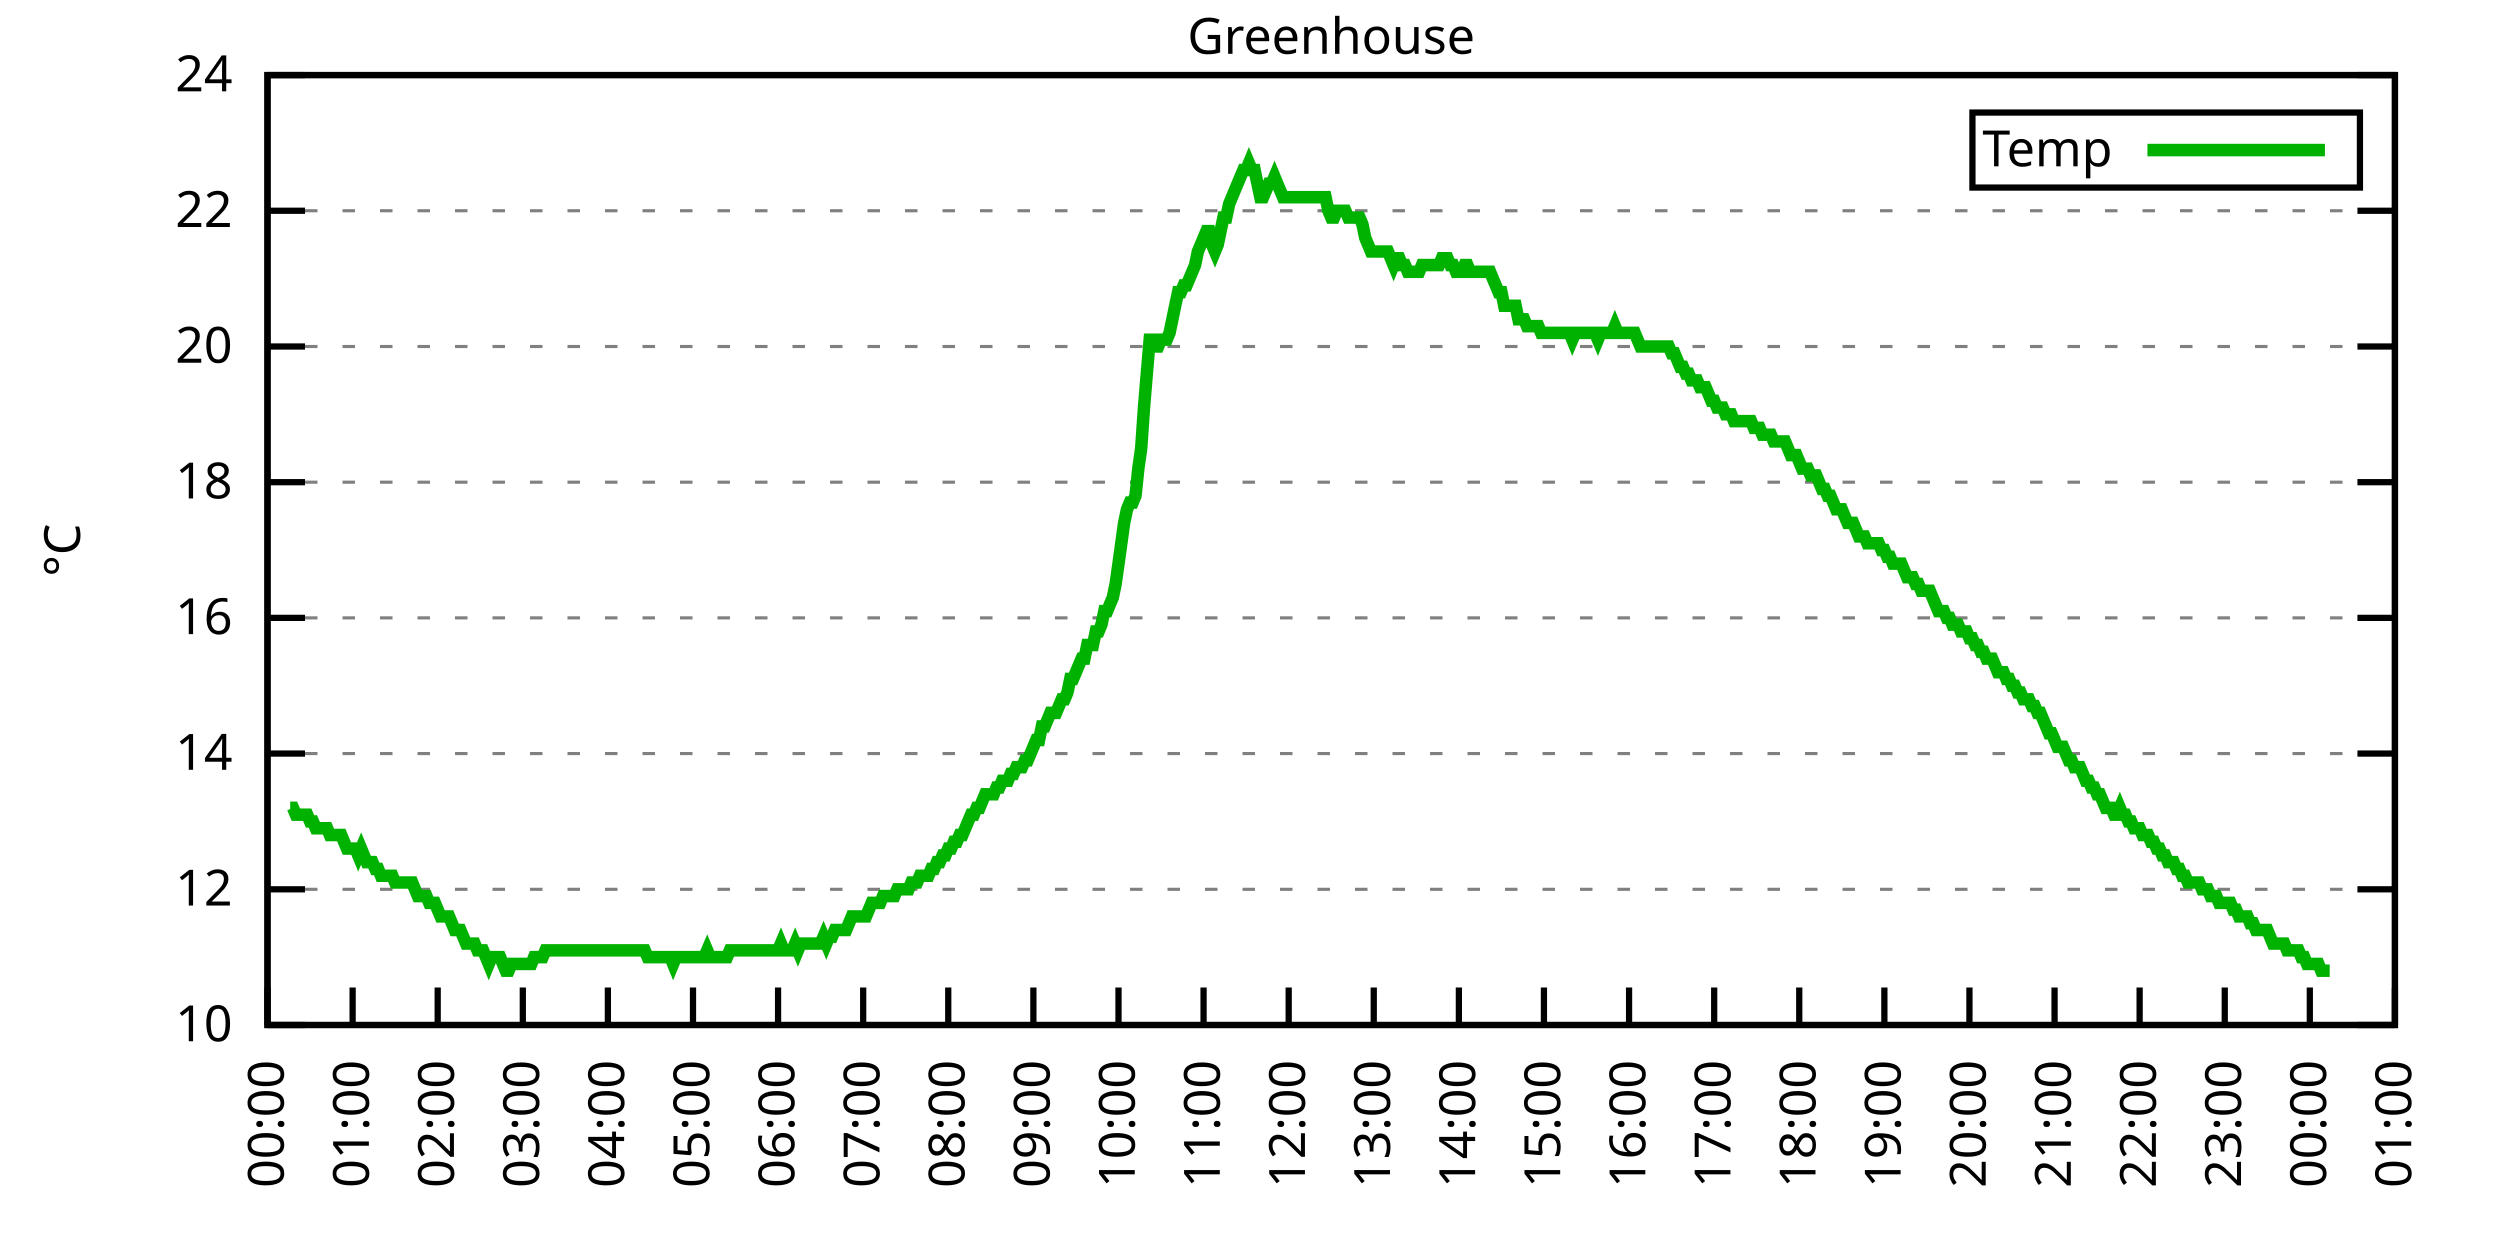
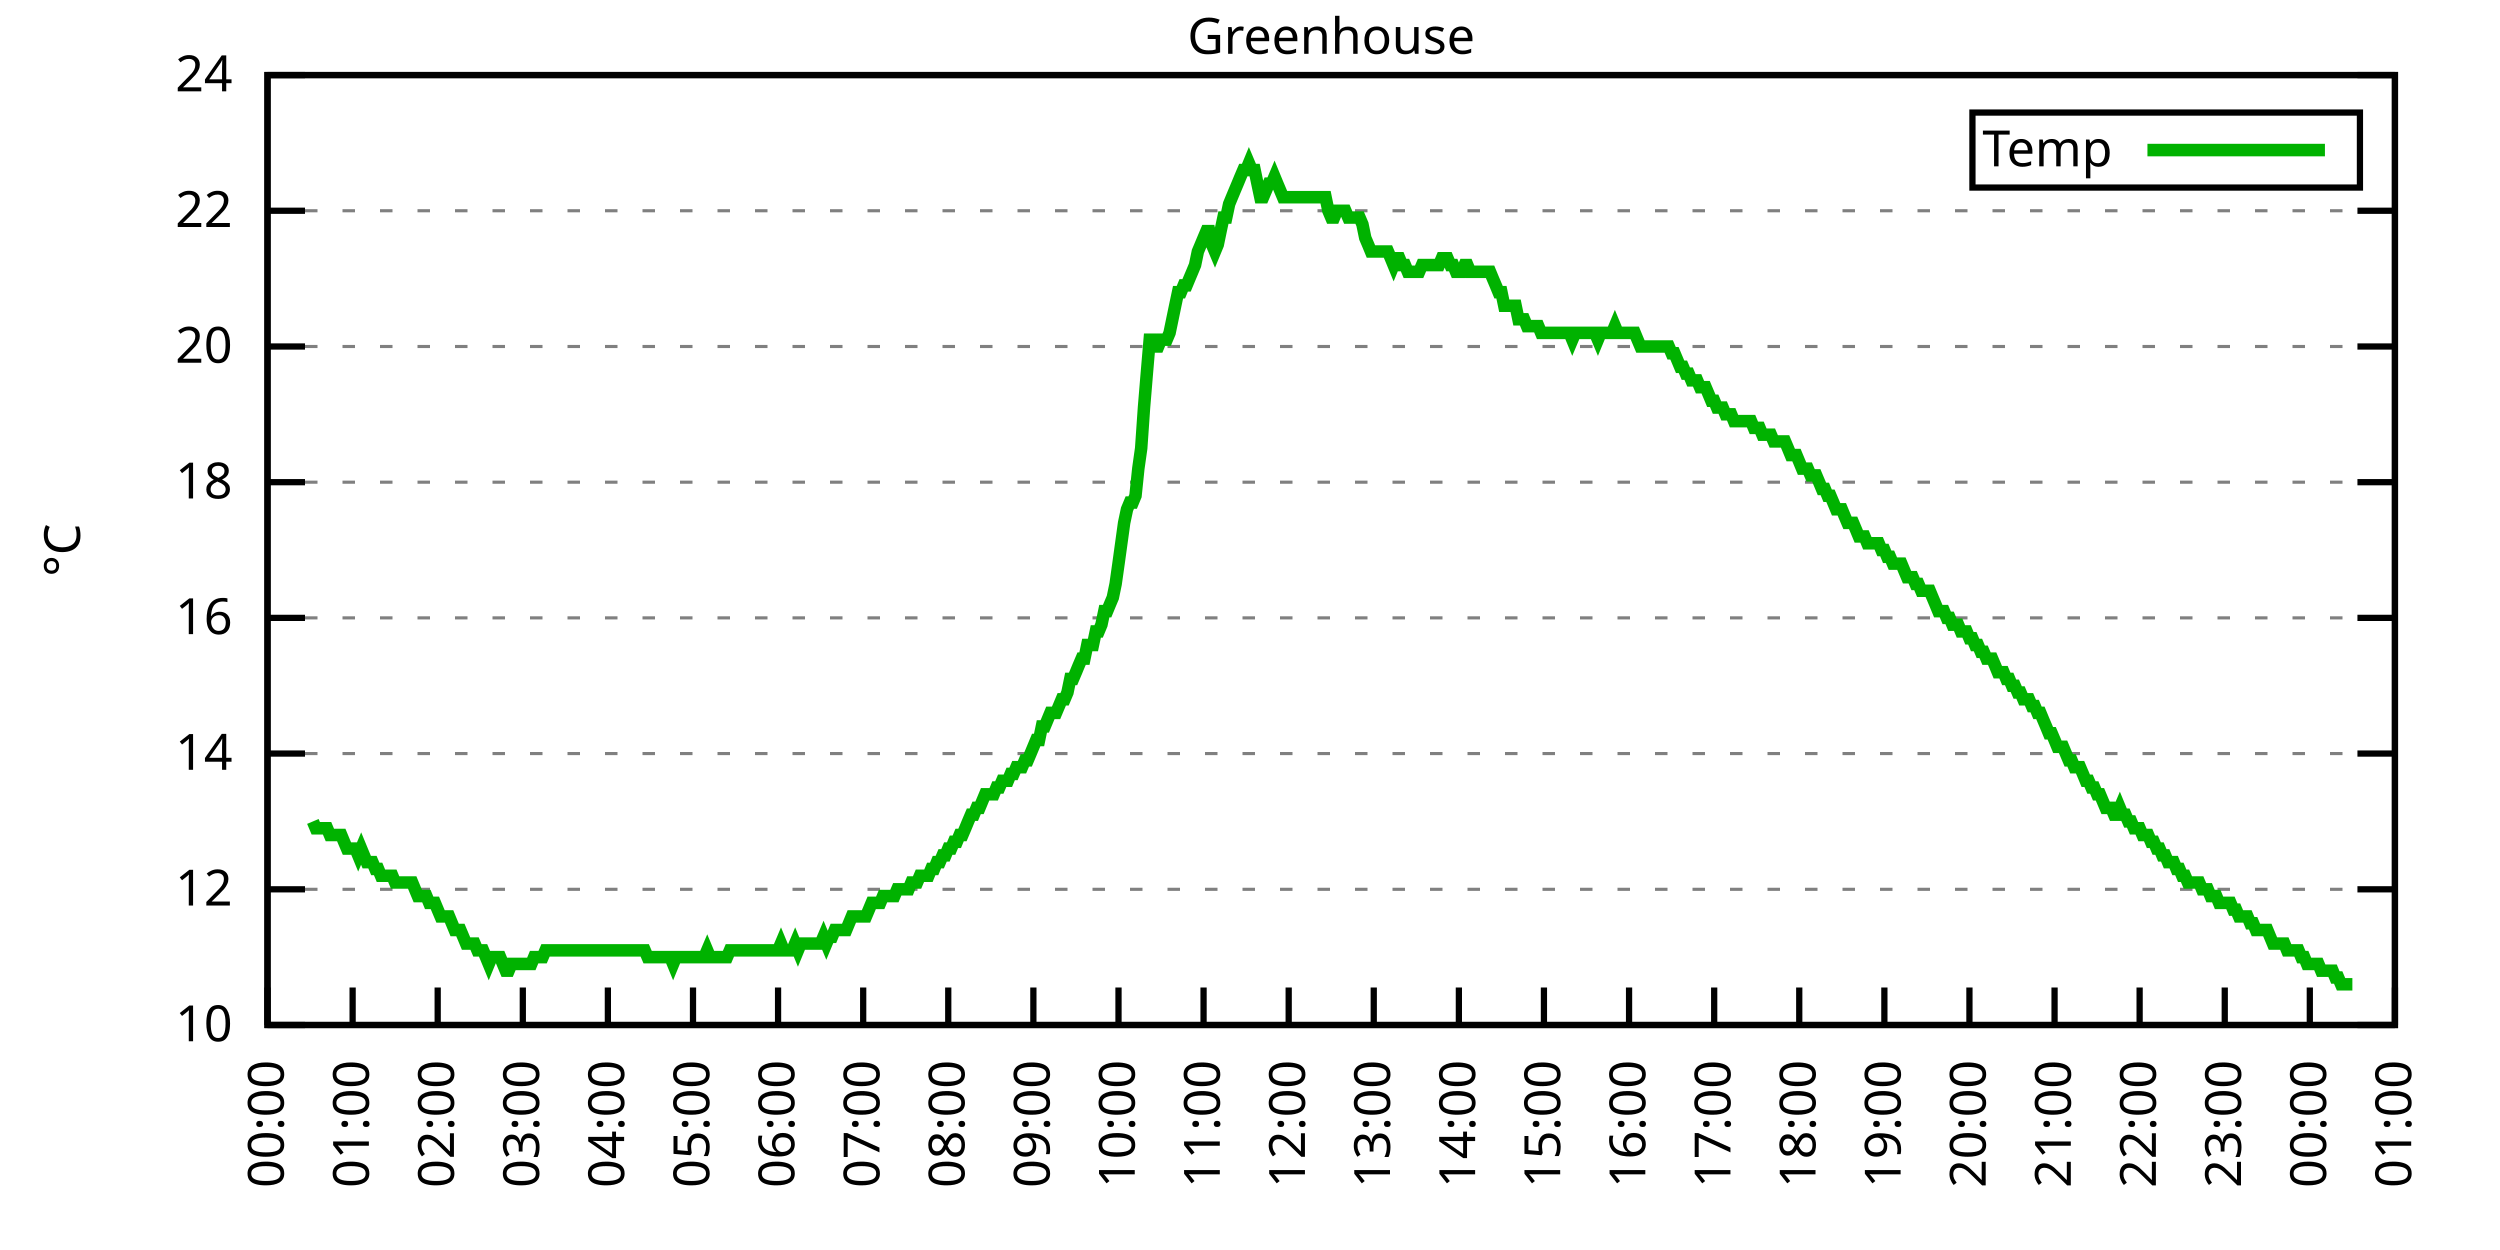
<svg xmlns="http://www.w3.org/2000/svg" xmlns:xlink="http://www.w3.org/1999/xlink" width="400" height="200" viewBox="0 0 400 200">
  <g id="gnuplot_canvas">
    <rect x="0" y="0" width="400" height="200" fill="none" />
    <defs>
      <circle id="gpDot" r="0.5" stroke-width="0.5" stroke="currentColor" />
      <path id="gpPt0" stroke-width="0.333" stroke="currentColor" d="M-1,0 h2 M0,-1 v2" />
      <path id="gpPt1" stroke-width="0.333" stroke="currentColor" d="M-1,-1 L1,1 M1,-1 L-1,1" />
      <path id="gpPt2" stroke-width="0.333" stroke="currentColor" d="M-1,0 L1,0 M0,-1 L0,1 M-1,-1 L1,1 M-1,1 L1,-1" />
      <rect id="gpPt3" stroke-width="0.333" stroke="currentColor" x="-1" y="-1" width="2" height="2" />
      <rect id="gpPt4" stroke-width="0.333" stroke="currentColor" fill="currentColor" x="-1" y="-1" width="2" height="2" />
      <circle id="gpPt5" stroke-width="0.333" stroke="currentColor" cx="0" cy="0" r="1" />
      <use xlink:href="#gpPt5" id="gpPt6" fill="currentColor" stroke="none" />
      <path id="gpPt7" stroke-width="0.333" stroke="currentColor" d="M0,-1.33 L-1.33,0.67 L1.33,0.67 z" />
      <use xlink:href="#gpPt7" id="gpPt8" fill="currentColor" stroke="none" />
      <use xlink:href="#gpPt7" id="gpPt9" stroke="currentColor" transform="rotate(180)" />
      <use xlink:href="#gpPt9" id="gpPt10" fill="currentColor" stroke="none" />
      <use xlink:href="#gpPt3" id="gpPt11" stroke="currentColor" transform="rotate(45)" />
      <use xlink:href="#gpPt11" id="gpPt12" fill="currentColor" stroke="none" />
      <path id="gpPt13" stroke-width="0.333" stroke="currentColor" d="M0,1.330 L1.265,0.411 L0.782,-1.067 L-0.782,-1.076 L-1.265,0.411 z" />
      <use xlink:href="#gpPt13" id="gpPt14" fill="currentColor" stroke="none" />
      <filter id="textbox" filterUnits="objectBoundingBox" x="0" y="0" height="1" width="1">
        <feFlood flood-color="white" flood-opacity="1" result="bgnd" />
        <feComposite in="SourceGraphic" in2="bgnd" operator="atop" />
      </filter>
      <filter id="greybox" filterUnits="objectBoundingBox" x="0" y="0" height="1" width="1">
        <feFlood flood-color="lightgrey" flood-opacity="1" result="grey" />
        <feComposite in="SourceGraphic" in2="grey" operator="atop" />
      </filter>
    </defs>
    <g fill="none" color="white" stroke="currentColor" stroke-width="1.00" stroke-linecap="butt" stroke-linejoin="miter">
</g>
    <g fill="none" color="black" stroke="currentColor" stroke-width="1.00" stroke-linecap="butt" stroke-linejoin="miter">
      <g stroke="none" shape-rendering="crispEdges">
        <polygon fill="rgb(255, 255, 255)" points="42.80,164.00 383.18,164.00 383.18,12.02 42.80,12.02 " />
      </g>
    </g>
    <g fill="none" color="black" stroke="currentColor" stroke-width="1.00" stroke-linecap="butt" stroke-linejoin="miter">
</g>
    <g fill="none" color="black" stroke="black" stroke-width="0.50" stroke-linecap="butt" stroke-linejoin="miter">
</g>
    <g fill="none" color="gray" stroke="currentColor" stroke-width="0.50" stroke-linecap="butt" stroke-linejoin="miter">
      <path stroke="gray" stroke-dasharray="2,4" class="gridline" d="M42.80,164.00 L383.19,164.00  " />
    </g>
    <g fill="none" color="gray" stroke="gray" stroke-width="1.00" stroke-linecap="butt" stroke-linejoin="miter">
</g>
    <g fill="none" color="black" stroke="currentColor" stroke-width="1.00" stroke-linecap="butt" stroke-linejoin="miter">
      <path stroke="black" d="M42.80,164.00 L48.80,164.00 M383.19,164.00 L377.19,164.00  " />
      <g transform="translate(37.20,166.60)" stroke="none" fill="black" font-family="Sans" font-size="8.00" text-anchor="end">
        <text>
          <tspan font-family="Sans"> 10</tspan>
        </text>
      </g>
    </g>
    <g fill="none" color="black" stroke="currentColor" stroke-width="1.00" stroke-linecap="butt" stroke-linejoin="miter">
</g>
    <g fill="none" color="black" stroke="black" stroke-width="0.50" stroke-linecap="butt" stroke-linejoin="miter">
</g>
    <g fill="none" color="gray" stroke="currentColor" stroke-width="0.50" stroke-linecap="butt" stroke-linejoin="miter">
      <path stroke="gray" stroke-dasharray="2,4" class="gridline" d="M42.80,142.29 L383.19,142.29  " />
    </g>
    <g fill="none" color="gray" stroke="gray" stroke-width="1.00" stroke-linecap="butt" stroke-linejoin="miter">
</g>
    <g fill="none" color="black" stroke="currentColor" stroke-width="1.00" stroke-linecap="butt" stroke-linejoin="miter">
      <path stroke="black" d="M42.80,142.29 L48.80,142.29 M383.19,142.29 L377.19,142.29  " />
      <g transform="translate(37.20,144.89)" stroke="none" fill="black" font-family="Sans" font-size="8.00" text-anchor="end">
        <text>
          <tspan font-family="Sans"> 12</tspan>
        </text>
      </g>
    </g>
    <g fill="none" color="black" stroke="currentColor" stroke-width="1.00" stroke-linecap="butt" stroke-linejoin="miter">
</g>
    <g fill="none" color="black" stroke="black" stroke-width="0.50" stroke-linecap="butt" stroke-linejoin="miter">
</g>
    <g fill="none" color="gray" stroke="currentColor" stroke-width="0.50" stroke-linecap="butt" stroke-linejoin="miter">
      <path stroke="gray" stroke-dasharray="2,4" class="gridline" d="M42.80,120.57 L383.19,120.57  " />
    </g>
    <g fill="none" color="gray" stroke="gray" stroke-width="1.00" stroke-linecap="butt" stroke-linejoin="miter">
</g>
    <g fill="none" color="black" stroke="currentColor" stroke-width="1.00" stroke-linecap="butt" stroke-linejoin="miter">
      <path stroke="black" d="M42.80,120.57 L48.80,120.57 M383.19,120.57 L377.19,120.57  " />
      <g transform="translate(37.20,123.17)" stroke="none" fill="black" font-family="Sans" font-size="8.00" text-anchor="end">
        <text>
          <tspan font-family="Sans"> 14</tspan>
        </text>
      </g>
    </g>
    <g fill="none" color="black" stroke="currentColor" stroke-width="1.00" stroke-linecap="butt" stroke-linejoin="miter">
</g>
    <g fill="none" color="black" stroke="black" stroke-width="0.50" stroke-linecap="butt" stroke-linejoin="miter">
</g>
    <g fill="none" color="gray" stroke="currentColor" stroke-width="0.50" stroke-linecap="butt" stroke-linejoin="miter">
      <path stroke="gray" stroke-dasharray="2,4" class="gridline" d="M42.80,98.86 L383.19,98.86  " />
    </g>
    <g fill="none" color="gray" stroke="gray" stroke-width="1.00" stroke-linecap="butt" stroke-linejoin="miter">
</g>
    <g fill="none" color="black" stroke="currentColor" stroke-width="1.00" stroke-linecap="butt" stroke-linejoin="miter">
      <path stroke="black" d="M42.80,98.86 L48.80,98.86 M383.19,98.86 L377.19,98.86  " />
      <g transform="translate(37.20,101.46)" stroke="none" fill="black" font-family="Sans" font-size="8.00" text-anchor="end">
        <text>
          <tspan font-family="Sans"> 16</tspan>
        </text>
      </g>
    </g>
    <g fill="none" color="black" stroke="currentColor" stroke-width="1.00" stroke-linecap="butt" stroke-linejoin="miter">
</g>
    <g fill="none" color="black" stroke="black" stroke-width="0.50" stroke-linecap="butt" stroke-linejoin="miter">
</g>
    <g fill="none" color="gray" stroke="currentColor" stroke-width="0.50" stroke-linecap="butt" stroke-linejoin="miter">
      <path stroke="gray" stroke-dasharray="2,4" class="gridline" d="M42.80,77.15 L383.19,77.15  " />
    </g>
    <g fill="none" color="gray" stroke="gray" stroke-width="1.00" stroke-linecap="butt" stroke-linejoin="miter">
</g>
    <g fill="none" color="black" stroke="currentColor" stroke-width="1.00" stroke-linecap="butt" stroke-linejoin="miter">
      <path stroke="black" d="M42.80,77.15 L48.80,77.15 M383.19,77.15 L377.19,77.15  " />
      <g transform="translate(37.20,79.75)" stroke="none" fill="black" font-family="Sans" font-size="8.00" text-anchor="end">
        <text>
          <tspan font-family="Sans"> 18</tspan>
        </text>
      </g>
    </g>
    <g fill="none" color="black" stroke="currentColor" stroke-width="1.00" stroke-linecap="butt" stroke-linejoin="miter">
</g>
    <g fill="none" color="black" stroke="black" stroke-width="0.50" stroke-linecap="butt" stroke-linejoin="miter">
</g>
    <g fill="none" color="gray" stroke="currentColor" stroke-width="0.50" stroke-linecap="butt" stroke-linejoin="miter">
      <path stroke="gray" stroke-dasharray="2,4" class="gridline" d="M42.80,55.44 L383.19,55.44  " />
    </g>
    <g fill="none" color="gray" stroke="gray" stroke-width="1.00" stroke-linecap="butt" stroke-linejoin="miter">
</g>
    <g fill="none" color="black" stroke="currentColor" stroke-width="1.00" stroke-linecap="butt" stroke-linejoin="miter">
      <path stroke="black" d="M42.80,55.44 L48.80,55.44 M383.19,55.44 L377.19,55.44  " />
      <g transform="translate(37.20,58.04)" stroke="none" fill="black" font-family="Sans" font-size="8.00" text-anchor="end">
        <text>
          <tspan font-family="Sans"> 20</tspan>
        </text>
      </g>
    </g>
    <g fill="none" color="black" stroke="currentColor" stroke-width="1.00" stroke-linecap="butt" stroke-linejoin="miter">
</g>
    <g fill="none" color="black" stroke="black" stroke-width="0.50" stroke-linecap="butt" stroke-linejoin="miter">
</g>
    <g fill="none" color="gray" stroke="currentColor" stroke-width="0.50" stroke-linecap="butt" stroke-linejoin="miter">
      <path stroke="gray" stroke-dasharray="2,4" class="gridline" d="M42.80,33.72 L383.19,33.72  " />
    </g>
    <g fill="none" color="gray" stroke="gray" stroke-width="1.00" stroke-linecap="butt" stroke-linejoin="miter">
</g>
    <g fill="none" color="black" stroke="currentColor" stroke-width="1.00" stroke-linecap="butt" stroke-linejoin="miter">
      <path stroke="black" d="M42.80,33.72 L48.80,33.72 M383.19,33.72 L377.19,33.72  " />
      <g transform="translate(37.20,36.32)" stroke="none" fill="black" font-family="Sans" font-size="8.00" text-anchor="end">
        <text>
          <tspan font-family="Sans"> 22</tspan>
        </text>
      </g>
    </g>
    <g fill="none" color="black" stroke="currentColor" stroke-width="1.00" stroke-linecap="butt" stroke-linejoin="miter">
</g>
    <g fill="none" color="black" stroke="black" stroke-width="0.50" stroke-linecap="butt" stroke-linejoin="miter">
</g>
    <g fill="none" color="gray" stroke="currentColor" stroke-width="0.50" stroke-linecap="butt" stroke-linejoin="miter">
      <path stroke="gray" stroke-dasharray="2,4" class="gridline" d="M42.80,12.01 L383.19,12.01  " />
    </g>
    <g fill="none" color="gray" stroke="gray" stroke-width="1.00" stroke-linecap="butt" stroke-linejoin="miter">
</g>
    <g fill="none" color="black" stroke="currentColor" stroke-width="1.00" stroke-linecap="butt" stroke-linejoin="miter">
      <path stroke="black" d="M42.80,12.01 L48.80,12.01 M383.19,12.01 L377.19,12.01  " />
      <g transform="translate(37.20,14.61)" stroke="none" fill="black" font-family="Sans" font-size="8.00" text-anchor="end">
        <text>
          <tspan font-family="Sans"> 24</tspan>
        </text>
      </g>
    </g>
    <g fill="none" color="black" stroke="currentColor" stroke-width="1.00" stroke-linecap="butt" stroke-linejoin="miter">
      <path stroke="black" d="M42.80,164.00 L42.80,158.00  " />
      <g transform="translate(45.40,169.60) rotate(270.00)" stroke="none" fill="black" font-family="Sans" font-size="8.00" text-anchor="end">
        <text>
          <tspan font-family="Sans">00:00</tspan>
        </text>
      </g>
    </g>
    <g fill="none" color="black" stroke="currentColor" stroke-width="1.00" stroke-linecap="butt" stroke-linejoin="miter">
      <path stroke="black" d="M56.42,164.00 L56.42,158.00  " />
      <g transform="translate(59.02,169.60) rotate(270.00)" stroke="none" fill="black" font-family="Sans" font-size="8.00" text-anchor="end">
        <text>
          <tspan font-family="Sans">01:00</tspan>
        </text>
      </g>
    </g>
    <g fill="none" color="black" stroke="currentColor" stroke-width="1.00" stroke-linecap="butt" stroke-linejoin="miter">
      <path stroke="black" d="M70.03,164.00 L70.03,158.00  " />
      <g transform="translate(72.63,169.60) rotate(270.00)" stroke="none" fill="black" font-family="Sans" font-size="8.00" text-anchor="end">
        <text>
          <tspan font-family="Sans">02:00</tspan>
        </text>
      </g>
    </g>
    <g fill="none" color="black" stroke="currentColor" stroke-width="1.00" stroke-linecap="butt" stroke-linejoin="miter">
      <path stroke="black" d="M83.65,164.00 L83.65,158.00  " />
      <g transform="translate(86.25,169.60) rotate(270.00)" stroke="none" fill="black" font-family="Sans" font-size="8.00" text-anchor="end">
        <text>
          <tspan font-family="Sans">03:00</tspan>
        </text>
      </g>
    </g>
    <g fill="none" color="black" stroke="currentColor" stroke-width="1.00" stroke-linecap="butt" stroke-linejoin="miter">
      <path stroke="black" d="M97.26,164.00 L97.26,158.00  " />
      <g transform="translate(99.86,169.60) rotate(270.00)" stroke="none" fill="black" font-family="Sans" font-size="8.00" text-anchor="end">
        <text>
          <tspan font-family="Sans">04:00</tspan>
        </text>
      </g>
    </g>
    <g fill="none" color="black" stroke="currentColor" stroke-width="1.00" stroke-linecap="butt" stroke-linejoin="miter">
      <path stroke="black" d="M110.88,164.00 L110.88,158.00  " />
      <g transform="translate(113.48,169.60) rotate(270.00)" stroke="none" fill="black" font-family="Sans" font-size="8.00" text-anchor="end">
        <text>
          <tspan font-family="Sans">05:00</tspan>
        </text>
      </g>
    </g>
    <g fill="none" color="black" stroke="currentColor" stroke-width="1.00" stroke-linecap="butt" stroke-linejoin="miter">
      <path stroke="black" d="M124.49,164.00 L124.49,158.00  " />
      <g transform="translate(127.09,169.60) rotate(270.00)" stroke="none" fill="black" font-family="Sans" font-size="8.00" text-anchor="end">
        <text>
          <tspan font-family="Sans">06:00</tspan>
        </text>
      </g>
    </g>
    <g fill="none" color="black" stroke="currentColor" stroke-width="1.00" stroke-linecap="butt" stroke-linejoin="miter">
      <path stroke="black" d="M138.11,164.00 L138.11,158.00  " />
      <g transform="translate(140.71,169.60) rotate(270.00)" stroke="none" fill="black" font-family="Sans" font-size="8.00" text-anchor="end">
        <text>
          <tspan font-family="Sans">07:00</tspan>
        </text>
      </g>
    </g>
    <g fill="none" color="black" stroke="currentColor" stroke-width="1.00" stroke-linecap="butt" stroke-linejoin="miter">
      <path stroke="black" d="M151.72,164.00 L151.72,158.00  " />
      <g transform="translate(154.32,169.60) rotate(270.00)" stroke="none" fill="black" font-family="Sans" font-size="8.00" text-anchor="end">
        <text>
          <tspan font-family="Sans">08:00</tspan>
        </text>
      </g>
    </g>
    <g fill="none" color="black" stroke="currentColor" stroke-width="1.00" stroke-linecap="butt" stroke-linejoin="miter">
      <path stroke="black" d="M165.34,164.00 L165.34,158.00  " />
      <g transform="translate(167.94,169.60) rotate(270.00)" stroke="none" fill="black" font-family="Sans" font-size="8.00" text-anchor="end">
        <text>
          <tspan font-family="Sans">09:00</tspan>
        </text>
      </g>
    </g>
    <g fill="none" color="black" stroke="currentColor" stroke-width="1.00" stroke-linecap="butt" stroke-linejoin="miter">
      <path stroke="black" d="M178.96,164.00 L178.96,158.00  " />
      <g transform="translate(181.56,169.60) rotate(270.00)" stroke="none" fill="black" font-family="Sans" font-size="8.00" text-anchor="end">
        <text>
          <tspan font-family="Sans">10:00</tspan>
        </text>
      </g>
    </g>
    <g fill="none" color="black" stroke="currentColor" stroke-width="1.00" stroke-linecap="butt" stroke-linejoin="miter">
      <path stroke="black" d="M192.57,164.00 L192.57,158.00  " />
      <g transform="translate(195.17,169.60) rotate(270.00)" stroke="none" fill="black" font-family="Sans" font-size="8.00" text-anchor="end">
        <text>
          <tspan font-family="Sans">11:00</tspan>
        </text>
      </g>
    </g>
    <g fill="none" color="black" stroke="currentColor" stroke-width="1.00" stroke-linecap="butt" stroke-linejoin="miter">
      <path stroke="black" d="M206.19,164.00 L206.19,158.00  " />
      <g transform="translate(208.79,169.60) rotate(270.00)" stroke="none" fill="black" font-family="Sans" font-size="8.00" text-anchor="end">
        <text>
          <tspan font-family="Sans">12:00</tspan>
        </text>
      </g>
    </g>
    <g fill="none" color="black" stroke="currentColor" stroke-width="1.00" stroke-linecap="butt" stroke-linejoin="miter">
      <path stroke="black" d="M219.80,164.00 L219.80,158.00  " />
      <g transform="translate(222.40,169.60) rotate(270.00)" stroke="none" fill="black" font-family="Sans" font-size="8.00" text-anchor="end">
        <text>
          <tspan font-family="Sans">13:00</tspan>
        </text>
      </g>
    </g>
    <g fill="none" color="black" stroke="currentColor" stroke-width="1.00" stroke-linecap="butt" stroke-linejoin="miter">
      <path stroke="black" d="M233.42,164.00 L233.42,158.00  " />
      <g transform="translate(236.02,169.60) rotate(270.00)" stroke="none" fill="black" font-family="Sans" font-size="8.00" text-anchor="end">
        <text>
          <tspan font-family="Sans">14:00</tspan>
        </text>
      </g>
    </g>
    <g fill="none" color="black" stroke="currentColor" stroke-width="1.00" stroke-linecap="butt" stroke-linejoin="miter">
      <path stroke="black" d="M247.03,164.00 L247.03,158.00  " />
      <g transform="translate(249.63,169.60) rotate(270.00)" stroke="none" fill="black" font-family="Sans" font-size="8.00" text-anchor="end">
        <text>
          <tspan font-family="Sans">15:00</tspan>
        </text>
      </g>
    </g>
    <g fill="none" color="black" stroke="currentColor" stroke-width="1.00" stroke-linecap="butt" stroke-linejoin="miter">
      <path stroke="black" d="M260.65,164.00 L260.65,158.00  " />
      <g transform="translate(263.25,169.60) rotate(270.00)" stroke="none" fill="black" font-family="Sans" font-size="8.00" text-anchor="end">
        <text>
          <tspan font-family="Sans">16:00</tspan>
        </text>
      </g>
    </g>
    <g fill="none" color="black" stroke="currentColor" stroke-width="1.00" stroke-linecap="butt" stroke-linejoin="miter">
      <path stroke="black" d="M274.27,164.00 L274.27,158.00  " />
      <g transform="translate(276.87,169.60) rotate(270.00)" stroke="none" fill="black" font-family="Sans" font-size="8.00" text-anchor="end">
        <text>
          <tspan font-family="Sans">17:00</tspan>
        </text>
      </g>
    </g>
    <g fill="none" color="black" stroke="currentColor" stroke-width="1.00" stroke-linecap="butt" stroke-linejoin="miter">
      <path stroke="black" d="M287.88,164.00 L287.88,158.00  " />
      <g transform="translate(290.48,169.60) rotate(270.00)" stroke="none" fill="black" font-family="Sans" font-size="8.00" text-anchor="end">
        <text>
          <tspan font-family="Sans">18:00</tspan>
        </text>
      </g>
    </g>
    <g fill="none" color="black" stroke="currentColor" stroke-width="1.00" stroke-linecap="butt" stroke-linejoin="miter">
      <path stroke="black" d="M301.50,164.00 L301.50,158.00  " />
      <g transform="translate(304.10,169.60) rotate(270.00)" stroke="none" fill="black" font-family="Sans" font-size="8.00" text-anchor="end">
        <text>
          <tspan font-family="Sans">19:00</tspan>
        </text>
      </g>
    </g>
    <g fill="none" color="black" stroke="currentColor" stroke-width="1.00" stroke-linecap="butt" stroke-linejoin="miter">
      <path stroke="black" d="M315.11,164.00 L315.11,158.00  " />
      <g transform="translate(317.71,169.60) rotate(270.00)" stroke="none" fill="black" font-family="Sans" font-size="8.00" text-anchor="end">
        <text>
          <tspan font-family="Sans">20:00</tspan>
        </text>
      </g>
    </g>
    <g fill="none" color="black" stroke="currentColor" stroke-width="1.00" stroke-linecap="butt" stroke-linejoin="miter">
      <path stroke="black" d="M328.73,164.00 L328.73,158.00  " />
      <g transform="translate(331.33,169.60) rotate(270.00)" stroke="none" fill="black" font-family="Sans" font-size="8.00" text-anchor="end">
        <text>
          <tspan font-family="Sans">21:00</tspan>
        </text>
      </g>
    </g>
    <g fill="none" color="black" stroke="currentColor" stroke-width="1.00" stroke-linecap="butt" stroke-linejoin="miter">
      <path stroke="black" d="M342.34,164.00 L342.34,158.00  " />
      <g transform="translate(344.94,169.60) rotate(270.00)" stroke="none" fill="black" font-family="Sans" font-size="8.00" text-anchor="end">
        <text>
          <tspan font-family="Sans">22:00</tspan>
        </text>
      </g>
    </g>
    <g fill="none" color="black" stroke="currentColor" stroke-width="1.00" stroke-linecap="butt" stroke-linejoin="miter">
      <path stroke="black" d="M355.96,164.00 L355.96,158.00  " />
      <g transform="translate(358.56,169.60) rotate(270.00)" stroke="none" fill="black" font-family="Sans" font-size="8.00" text-anchor="end">
        <text>
          <tspan font-family="Sans">23:00</tspan>
        </text>
      </g>
    </g>
    <g fill="none" color="black" stroke="currentColor" stroke-width="1.00" stroke-linecap="butt" stroke-linejoin="miter">
      <path stroke="black" d="M369.57,164.00 L369.57,158.00  " />
      <g transform="translate(372.17,169.60) rotate(270.00)" stroke="none" fill="black" font-family="Sans" font-size="8.00" text-anchor="end">
        <text>
          <tspan font-family="Sans">00:00</tspan>
        </text>
      </g>
    </g>
    <g fill="none" color="black" stroke="currentColor" stroke-width="1.00" stroke-linecap="butt" stroke-linejoin="miter">
      <path stroke="black" d="M383.19,164.00 L383.19,158.00  " />
      <g transform="translate(385.79,169.60) rotate(270.00)" stroke="none" fill="black" font-family="Sans" font-size="8.00" text-anchor="end">
        <text>
          <tspan font-family="Sans">01:00</tspan>
        </text>
      </g>
    </g>
    <g fill="none" color="black" stroke="currentColor" stroke-width="1.00" stroke-linecap="butt" stroke-linejoin="miter">
</g>
    <g fill="none" color="black" stroke="currentColor" stroke-width="1.00" stroke-linecap="butt" stroke-linejoin="miter">
      <path stroke="black" d="M42.80,12.01 L42.80,164.00 L383.19,164.00 L383.19,12.01 L42.80,12.01 Z  " />
    </g>
    <g fill="none" color="black" stroke="currentColor" stroke-width="1.00" stroke-linecap="butt" stroke-linejoin="miter">
</g>
    <g fill="none" color="black" stroke="currentColor" stroke-width="1.00" stroke-linecap="butt" stroke-linejoin="miter">
      <path stroke="black" d="M315.59,30.01 L315.59,18.01 L377.59,18.01 L377.59,30.01 L315.59,30.01 Z  " />
    </g>
    <g id="Greenhouse_plot_1">
      <g fill="none" color="white" stroke="black" stroke-width="2.00" stroke-linecap="butt" stroke-linejoin="miter">
</g>
      <g fill="none" color="black" stroke="currentColor" stroke-width="2.00" stroke-linecap="butt" stroke-linejoin="miter">
        <g transform="translate(337.99,26.61)" stroke="none" fill="black" font-family="Sans" font-size="8.00" text-anchor="end">
          <text>
            <tspan font-family="Sans">Temp</tspan>
          </text>
        </g>
      </g>
      <g fill="none" color="black" stroke="currentColor" stroke-width="2.00" stroke-linecap="butt" stroke-linejoin="miter">
-         <path stroke="rgb(  0, 178,   0)" d="M343.59,24.01 L371.99,24.01 M46.43,129.26 L46.88,129.26 L47.34,130.35 L47.79,130.35 L48.25,130.35 L48.70,130.35   L49.15,130.35 L49.61,131.43 L50.06,131.43 L50.52,132.52 L50.97,132.52 L51.42,132.52 L51.88,132.52 L52.33,132.52   L52.78,133.60 L53.24,133.60 L53.69,133.60 L54.15,133.60 L54.60,133.60 L55.05,134.69 L55.51,135.77 L55.96,135.77   L56.42,135.77 L56.87,135.77 L57.32,136.86 L57.78,135.77 L58.23,136.86 L58.68,137.94 L59.14,137.94 L59.59,137.94   L60.05,139.03 L60.50,139.03 L60.95,140.12 L61.41,140.12 L61.86,140.12 L62.32,140.12 L62.77,140.12 L63.22,141.20   L63.68,141.20 L64.13,141.20 L64.58,141.20 L65.04,141.20 L65.49,141.20 L65.95,141.20 L66.40,142.29 L66.85,143.37   L67.31,143.37 L67.76,143.37 L68.22,143.37 L68.67,144.46 L69.12,144.46 L69.58,144.46 L70.03,145.54 L70.49,146.63   L70.94,146.63 L71.39,146.63 L71.85,146.63 L72.30,147.72 L72.75,148.80 L73.21,148.80 L73.66,148.80 L74.12,149.89   L74.57,150.97 L75.02,150.97 L75.48,150.97 L75.93,150.97 L76.39,152.06 L76.84,152.06 L77.29,152.06 L77.75,153.14   L78.20,154.23 L78.65,153.14 L79.11,153.14 L79.56,153.14 L80.02,153.14 L80.47,154.23 L80.92,155.31 L81.38,155.31   L81.83,154.23 L82.29,154.23 L82.74,154.23 L83.19,154.23 L83.65,154.23 L84.10,154.23 L84.55,154.23 L85.01,154.23   L85.46,153.14 L85.92,153.14 L86.37,153.14 L86.82,153.14 L87.28,152.06 L87.73,152.06 L88.19,152.06 L88.64,152.06   L89.09,152.06 L89.55,152.06 L90.00,152.06 L90.45,152.06 L90.91,152.06 L91.36,152.06 L91.82,152.06 L92.27,152.06   L92.72,152.06 L93.18,152.06 L93.63,152.06 L94.09,152.06 L94.54,152.06 L94.99,152.06 L95.45,152.06 L95.90,152.06   L96.35,152.06 L96.81,152.06 L97.26,152.06 L97.72,152.06 L98.17,152.06 L98.62,152.06 L99.08,152.06 L99.53,152.06   L99.99,152.06 L100.44,152.06 L100.89,152.06 L101.35,152.06 L101.80,152.06 L102.25,152.06 L102.71,152.06 L103.16,152.06   L103.62,153.14 L104.07,153.14 L104.52,153.14 L104.98,153.14 L105.43,153.14 L105.89,153.14 L106.34,153.14 L106.79,153.14   L107.25,153.14 L107.70,154.23 L108.15,153.14 L108.61,153.14 L109.06,153.14 L109.52,153.14 L109.97,153.14 L110.42,153.14   L110.88,153.14 L111.33,153.14 L111.79,153.14 L112.24,153.14 L112.69,153.14 L113.15,152.06 L113.60,153.14 L114.05,153.14   L114.51,153.14 L114.96,153.14 L115.42,153.14 L115.87,153.14 L116.32,153.14 L116.78,152.06 L117.23,152.06 L117.69,152.06   L118.14,152.06 L118.59,152.06 L119.05,152.06 L119.50,152.06 L119.96,152.06 L120.41,152.06 L120.86,152.06 L121.32,152.06   L121.77,152.06 L122.22,152.06 L122.68,152.06 L123.13,152.06 L123.59,152.06 L124.04,152.06 L124.49,152.06 L124.95,150.97   L125.40,152.06 L125.86,152.06 L126.31,152.06 L126.76,152.06 L127.22,150.97 L127.67,152.06 L128.12,150.97 L128.58,150.97   L129.03,150.97 L129.49,150.97 L129.94,150.97 L130.39,150.97 L130.85,150.97 L131.30,150.97 L131.76,149.89 L132.21,150.97   L132.66,149.89 L133.12,149.89 L133.57,148.80 L134.02,148.80 L134.48,148.80 L134.93,148.80 L135.39,148.80 L135.84,147.72   L136.29,146.63 L136.75,146.63 L137.20,146.63 L137.66,146.63 L138.11,146.63 L138.56,146.63 L139.02,145.54 L139.47,144.46   L139.92,144.46 L140.38,144.46 L140.83,144.46 L141.29,143.37 L141.74,143.37 L142.19,143.37 L142.65,143.37 L143.10,143.37   L143.56,142.29 L144.01,142.29 L144.46,142.29 L144.92,142.29 L145.37,142.29 L145.82,141.20 L146.28,141.20 L146.73,141.20   L147.19,140.12 L147.64,140.12 L148.09,140.12 L148.55,140.12 L149.00,139.03 L149.46,139.03 L149.91,137.94 L150.36,137.94   L150.82,136.86 L151.27,136.86 L151.72,135.77 L152.18,135.77 L152.63,134.69 L153.09,134.69 L153.54,133.60 L153.99,133.60   L154.45,132.52 L154.90,131.43 L155.36,130.35 L155.81,130.35 L156.26,129.26 L156.72,129.26 L157.17,128.17 L157.62,127.09   L158.08,127.09 L158.53,127.09 L158.99,127.09 L159.44,126.00 L159.89,126.00 L160.35,124.92 L160.80,124.92 L161.26,124.92   L161.71,123.83 L162.16,123.83 L162.62,122.75 L163.07,122.75 L163.52,122.75 L163.98,121.66 L164.43,121.66 L164.89,120.57   L165.34,119.49 L165.79,118.40 L166.25,118.40 L166.70,116.23 L167.16,116.23 L167.61,115.15 L168.06,114.06 L168.52,114.06   L168.97,114.06 L169.43,112.97 L169.88,111.89 L170.33,111.89 L170.79,110.80 L171.24,108.63 L171.69,108.63 L172.15,107.55   L172.60,106.46 L173.06,105.38 L173.51,105.38 L173.96,103.20 L174.42,103.20 L174.87,103.20 L175.33,101.03 L175.78,101.03   L176.23,99.95 L176.69,97.78 L177.14,97.78 L177.59,96.69 L178.05,95.60 L178.50,93.43 L178.96,90.18 L179.41,86.92   L179.86,83.66 L180.32,81.49 L180.77,80.41 L181.23,80.41 L181.68,79.32 L182.13,74.98 L182.59,71.72 L183.04,65.21   L183.49,59.78 L183.95,54.35 L184.40,54.35 L184.86,55.44 L185.31,55.44 L185.76,54.35 L186.22,54.35 L186.67,54.35   L187.13,53.26 L187.58,51.09 L188.03,48.92 L188.49,46.75 L188.94,46.75 L189.39,45.66 L189.85,45.66 L190.30,44.58   L190.76,43.49 L191.21,42.41 L191.66,40.24 L192.12,39.15 L192.57,38.07 L193.03,36.98 L193.48,36.98 L193.93,39.15   L194.39,40.24 L194.84,39.15 L195.29,36.98 L195.75,34.81 L196.20,34.81 L196.66,32.64 L197.11,31.55 L197.56,30.47   L198.02,29.38 L198.47,28.29 L198.93,27.21 L199.38,27.21 L199.83,26.12 L200.29,27.21 L200.74,27.21 L201.19,29.38   L201.65,31.55 L202.10,31.55 L202.56,30.47 L203.01,29.38 L203.46,29.38 L203.92,28.29 L204.37,29.38 L204.83,30.47   L205.28,31.55 L205.73,31.55 L206.19,31.55 L206.64,31.55 L207.09,31.55 L207.55,31.55 L208.00,31.55 L208.46,31.55   L208.91,31.55 L209.36,31.55 L209.82,31.55 L210.27,31.55 L210.73,31.55 L211.18,31.55 L211.63,31.55 L212.09,31.55   L212.54,33.72 L213.00,34.81 L213.45,34.81 L213.90,33.72 L214.36,33.72 L214.81,33.72 L215.26,33.72 L215.72,34.81   L216.17,34.81 L216.63,34.81 L217.08,34.81 L217.53,34.81 L217.99,35.89 L218.44,38.07 L218.90,39.15 L219.35,40.24   L219.80,40.24 L220.26,40.24 L220.71,40.24 L221.16,40.24 L221.62,40.24 L222.07,40.24 L222.53,41.32 L222.98,42.41   L223.43,41.32 L223.89,41.32 L224.34,42.41 L224.80,42.41 L225.25,43.49 L225.70,43.49 L226.16,43.49 L226.61,43.49   L227.06,43.49 L227.52,42.41 L227.97,42.41 L228.43,42.41 L228.88,42.41 L229.33,42.41 L229.79,42.41 L230.24,42.41   L230.70,41.32 L231.15,41.32 L231.60,41.32 L232.06,42.41 L232.51,42.41 L232.96,43.49 L233.42,43.49 L233.87,43.49   L234.33,42.41 L234.78,42.41 L235.23,43.49 L235.69,43.49 L236.14,43.49 L236.60,43.49 L237.05,43.49 L237.50,43.49   L237.96,43.49 L238.41,43.49 L238.86,44.58 L239.32,45.66 L239.77,46.75 L240.23,46.75 L240.68,48.92 L241.13,48.92   L241.59,48.92 L242.04,48.92 L242.50,48.92 L242.95,51.09 L243.40,51.09 L243.86,51.09 L244.31,52.18 L244.76,52.18   L245.22,52.18 L245.67,52.18 L246.13,52.18 L246.58,53.26 L247.03,53.26 L247.49,53.26 L247.94,53.26 L248.40,53.26   L248.85,53.26 L249.30,53.26 L249.76,53.26 L250.21,53.26 L250.66,53.26 L251.12,53.26 L251.57,54.35 L252.03,53.26   L252.48,53.26 L252.93,53.26 L253.39,53.26 L253.84,53.26 L254.30,53.26 L254.75,53.26 L255.20,53.26 L255.66,54.35   L256.11,53.26 L256.56,53.26 L257.02,53.26 L257.47,53.26 L257.93,53.26 L258.38,52.18 L258.83,53.26 L259.29,53.26   L259.74,53.26 L260.20,53.26 L260.65,53.26 L261.10,53.26 L261.56,53.26 L262.01,54.35 L262.47,55.44 L262.92,55.44   L263.37,55.44 L263.83,55.44 L264.28,55.44 L264.73,55.44 L265.19,55.44 L265.64,55.44 L266.10,55.44 L266.55,55.44   L267.00,55.44 L267.46,56.52 L267.91,56.52 L268.37,57.61 L268.82,58.69 L269.27,58.69 L269.73,59.78 L270.18,59.78   L270.63,60.86 L271.09,60.86 L271.54,60.86 L272.00,61.95 L272.45,61.95 L272.90,61.95 L273.36,63.04 L273.81,64.12   L274.27,64.12 L274.72,65.21 L275.17,65.21 L275.63,65.21 L276.08,66.29 L276.53,66.29 L276.99,66.29 L277.44,67.38   L277.90,67.38 L278.35,67.38 L278.80,67.38 L279.26,67.38 L279.71,67.38 L280.17,67.38 L280.62,68.46 L281.07,68.46   L281.53,68.46 L281.98,69.55 L282.43,69.55 L282.89,69.55 L283.34,69.55 L283.80,70.63 L284.25,70.63 L284.70,70.63   L285.16,70.63 L285.61,70.63 L286.07,71.72 L286.52,72.81 L286.97,72.81 L287.43,72.81 L287.88,73.89 L288.33,74.98   L288.79,74.98 L289.24,74.98 L289.70,76.06 L290.15,76.06 L290.60,76.06 L291.06,77.15 L291.51,78.23 L291.97,78.23   L292.42,79.32 L292.87,79.32 L293.33,80.41 L293.78,81.49 L294.23,81.49 L294.69,81.49 L295.14,82.58 L295.60,83.66   L296.05,83.66 L296.50,83.66 L296.96,84.75 L297.41,85.83 L297.87,85.83 L298.32,85.83 L298.77,86.92 L299.23,86.92   L299.68,86.92 L300.13,86.92 L300.59,86.92 L301.04,88.00 L301.50,88.00 L301.95,89.09 L302.40,89.09 L302.86,90.18   L303.31,90.18 L303.77,90.18 L304.22,90.18 L304.67,91.26 L305.13,92.35 L305.58,92.35 L306.03,92.35 L306.49,93.43   L306.94,93.43 L307.40,94.52 L307.85,94.52 L308.30,94.52 L308.76,94.52 L309.21,95.60 L309.67,96.69 L310.12,97.78   L310.57,97.78 L311.03,97.78 L311.48,98.86 L311.94,98.86 L312.39,99.95 L312.84,99.95 L313.30,99.95 L313.75,101.03   L314.20,101.03 L314.66,101.03 L315.11,102.12 L315.57,102.12 L316.02,103.20 L316.47,103.20 L316.93,104.29 L317.38,104.29   L317.84,105.38 L318.29,105.38 L318.74,105.38 L319.20,106.46 L319.65,107.55 L320.10,107.55 L320.56,107.55 L321.01,108.63   L321.47,108.63 L321.92,109.72 L322.37,109.72 L322.83,110.80 L323.28,110.80 L323.74,111.89 L324.19,111.89 L324.64,111.89   L325.10,112.97 L325.55,112.97 L326.00,114.06 L326.46,114.06 L326.91,115.15 L327.37,116.23 L327.82,117.32 L328.27,117.32   L328.73,118.40 L329.18,119.49 L329.64,119.49 L330.09,119.49 L330.54,120.57 L331.00,121.66 L331.45,121.66 L331.90,122.75   L332.36,122.75 L332.81,122.75 L333.27,123.83 L333.72,124.92 L334.17,124.92 L334.63,126.00 L335.08,126.00 L335.54,127.09   L335.99,127.09 L336.44,128.17 L336.90,129.26 L337.35,129.26 L337.80,129.26 L338.26,130.35 L338.71,130.35 L339.17,129.26   L339.62,130.35 L340.07,130.35 L340.53,131.43 L340.98,131.43 L341.44,132.52 L341.89,132.52 L342.34,132.52 L342.80,133.60   L343.25,133.60 L343.70,133.60 L344.16,134.69 L344.61,134.69 L345.07,135.77 L345.52,135.77 L345.97,136.86 L346.43,136.86   L346.88,137.94 L347.34,137.94 L347.79,137.94 L348.24,139.03 L348.70,139.03 L349.15,140.12 L349.60,140.12 L350.06,141.20   L350.51,141.20 L350.97,141.20 L351.42,141.20 L351.87,141.20 L352.33,142.29 L352.78,142.29 L353.24,142.29 L353.69,143.37   L354.14,143.37 L354.60,143.37 L355.05,144.46 L355.50,144.46 L355.96,144.46 L356.41,144.46 L356.87,144.46 L357.32,145.54   L357.77,145.54 L358.23,146.63 L358.68,146.63 L359.14,146.63 L359.59,146.63 L360.04,147.72 L360.50,147.72 L360.95,148.80   L361.41,148.80 L361.86,148.80 L362.31,148.80 L362.77,148.80 L363.22,149.89 L363.67,150.97 L364.13,150.97 L364.58,150.97   L365.04,150.97 L365.49,150.97 L365.94,152.06 L366.40,152.06 L366.85,152.06 L367.31,152.06 L367.76,152.06 L368.21,153.14   L368.67,153.14 L369.12,154.23 L369.57,154.23 L370.03,154.23 L370.48,154.23 L370.94,154.23 L371.39,155.31 L371.84,155.31   L372.30,155.31 L372.75,155.31  " />
+         <path stroke="rgb(  0, 178,   0)" d="M343.59,24.01 L371.99,24.01 M50.06,131.43 L50.52,132.52 L50.97,132.52 L51.42,132.52 L51.88,132.52 L52.33,132.52   L52.78,133.60 L53.24,133.60 L53.69,133.60 L54.15,133.60 L54.60,133.60 L55.05,134.69 L55.51,135.77 L55.96,135.77   L56.42,135.77 L56.87,135.77 L57.32,136.86 L57.78,135.77 L58.23,136.86 L58.68,137.94 L59.14,137.94 L59.59,137.94   L60.05,139.03 L60.50,139.03 L60.95,140.12 L61.41,140.12 L61.86,140.12 L62.32,140.12 L62.77,140.12 L63.22,141.20   L63.68,141.20 L64.13,141.20 L64.58,141.20 L65.04,141.20 L65.49,141.20 L65.95,141.20 L66.40,142.29 L66.85,143.37   L67.31,143.37 L67.76,143.37 L68.22,143.37 L68.67,144.46 L69.12,144.46 L69.58,144.46 L70.03,145.54 L70.49,146.63   L70.94,146.63 L71.39,146.63 L71.85,146.63 L72.30,147.72 L72.75,148.80 L73.21,148.80 L73.66,148.80 L74.12,149.89   L74.57,150.97 L75.02,150.97 L75.48,150.97 L75.93,150.97 L76.39,152.06 L76.84,152.06 L77.29,152.06 L77.75,153.14   L78.20,154.23 L78.65,153.14 L79.11,153.14 L79.56,153.14 L80.02,153.14 L80.47,154.23 L80.92,155.31 L81.38,155.31   L81.83,154.23 L82.29,154.23 L82.74,154.23 L83.19,154.23 L83.65,154.23 L84.10,154.23 L84.55,154.23 L85.01,154.23   L85.46,153.14 L85.92,153.14 L86.37,153.14 L86.82,153.14 L87.28,152.06 L87.73,152.06 L88.19,152.06 L88.64,152.06   L89.09,152.06 L89.55,152.06 L90.00,152.06 L90.45,152.06 L90.91,152.06 L91.36,152.06 L91.82,152.06 L92.27,152.06   L92.72,152.06 L93.18,152.06 L93.63,152.06 L94.09,152.06 L94.54,152.06 L94.99,152.06 L95.45,152.06 L95.90,152.06   L96.35,152.06 L96.81,152.06 L97.26,152.06 L97.72,152.06 L98.17,152.06 L98.62,152.06 L99.08,152.06 L99.53,152.06   L99.99,152.06 L100.44,152.06 L100.89,152.06 L101.35,152.06 L101.80,152.06 L102.25,152.06 L102.71,152.06 L103.16,152.06   L103.62,153.14 L104.07,153.14 L104.52,153.14 L104.98,153.14 L105.43,153.14 L105.89,153.14 L106.34,153.14 L106.79,153.14   L107.25,153.14 L107.70,154.23 L108.15,153.14 L108.61,153.14 L109.06,153.14 L109.52,153.14 L109.97,153.14 L110.42,153.14   L110.88,153.14 L111.33,153.14 L111.79,153.14 L112.24,153.14 L112.69,153.14 L113.15,152.06 L113.60,153.14 L114.05,153.14   L114.51,153.14 L114.96,153.14 L115.42,153.14 L115.87,153.14 L116.32,153.14 L116.78,152.06 L117.23,152.06 L117.69,152.06   L118.14,152.06 L118.59,152.06 L119.05,152.06 L119.50,152.06 L119.96,152.06 L120.41,152.06 L120.86,152.06 L121.32,152.06   L121.77,152.06 L122.22,152.06 L122.68,152.06 L123.13,152.06 L123.59,152.06 L124.04,152.06 L124.49,152.06 L124.95,150.97   L125.40,152.06 L125.86,152.06 L126.31,152.06 L126.76,152.06 L127.22,150.97 L127.67,152.06 L128.12,150.97 L128.58,150.97   L129.03,150.97 L129.49,150.97 L129.94,150.97 L130.39,150.97 L130.85,150.97 L131.30,150.97 L131.76,149.89 L132.21,150.97   L132.66,149.89 L133.12,149.89 L133.57,148.80 L134.02,148.80 L134.48,148.80 L134.93,148.80 L135.39,148.80 L135.84,147.72   L136.29,146.63 L136.75,146.63 L137.20,146.63 L137.66,146.63 L138.11,146.63 L138.56,146.63 L139.02,145.54 L139.47,144.46   L139.92,144.46 L140.38,144.46 L140.83,144.46 L141.29,143.37 L141.74,143.37 L142.19,143.37 L142.65,143.37 L143.10,143.37   L143.56,142.29 L144.01,142.29 L144.46,142.29 L144.92,142.29 L145.37,142.29 L145.82,141.20 L146.28,141.20 L146.73,141.20   L147.19,140.12 L147.64,140.12 L148.09,140.12 L148.55,140.12 L149.00,139.03 L149.46,139.03 L149.91,137.94 L150.36,137.94   L150.82,136.86 L151.27,136.86 L151.72,135.77 L152.18,135.77 L152.63,134.69 L153.09,134.69 L153.54,133.60 L153.99,133.60   L154.45,132.52 L154.90,131.43 L155.36,130.35 L155.81,130.35 L156.26,129.26 L156.72,129.26 L157.17,128.17 L157.62,127.09   L158.08,127.09 L158.53,127.09 L158.99,127.09 L159.44,126.00 L159.89,126.00 L160.35,124.92 L160.80,124.92 L161.26,124.92   L161.71,123.83 L162.16,123.83 L162.62,122.75 L163.07,122.75 L163.52,122.75 L163.98,121.66 L164.43,121.66 L164.89,120.57   L165.34,119.49 L165.79,118.40 L166.25,118.40 L166.70,116.23 L167.16,116.23 L167.61,115.15 L168.06,114.06 L168.52,114.06   L168.97,114.06 L169.43,112.97 L169.88,111.89 L170.33,111.89 L170.79,110.80 L171.24,108.63 L171.69,108.63 L172.15,107.55   L172.60,106.46 L173.06,105.38 L173.51,105.38 L173.96,103.20 L174.42,103.20 L174.87,103.20 L175.33,101.03 L175.78,101.03   L176.23,99.95 L176.69,97.78 L177.14,97.78 L177.59,96.69 L178.05,95.60 L178.50,93.43 L178.96,90.18 L179.41,86.92   L179.86,83.66 L180.32,81.49 L180.77,80.41 L181.23,80.41 L181.68,79.32 L182.13,74.98 L182.59,71.72 L183.04,65.21   L183.49,59.78 L183.95,54.35 L184.40,54.35 L184.86,55.44 L185.31,55.44 L185.76,54.35 L186.22,54.35 L186.67,54.35   L187.13,53.26 L187.58,51.09 L188.03,48.92 L188.49,46.75 L188.94,46.75 L189.39,45.66 L189.85,45.66 L190.30,44.58   L190.76,43.49 L191.21,42.41 L191.66,40.24 L192.12,39.15 L192.57,38.07 L193.03,36.98 L193.48,36.98 L193.93,39.15   L194.39,40.24 L194.84,39.15 L195.29,36.98 L195.75,34.81 L196.20,34.81 L196.66,32.64 L197.11,31.55 L197.56,30.47   L198.02,29.38 L198.47,28.29 L198.93,27.21 L199.38,27.21 L199.83,26.12 L200.29,27.21 L200.74,27.21 L201.19,29.38   L201.65,31.55 L202.10,31.55 L202.56,30.47 L203.01,29.38 L203.46,29.38 L203.92,28.29 L204.37,29.38 L204.83,30.47   L205.28,31.55 L205.73,31.55 L206.19,31.55 L206.64,31.55 L207.09,31.55 L207.55,31.55 L208.00,31.55 L208.46,31.55   L208.91,31.55 L209.36,31.55 L209.82,31.55 L210.27,31.55 L210.73,31.55 L211.18,31.55 L211.63,31.55 L212.09,31.55   L212.54,33.72 L213.00,34.81 L213.45,34.81 L213.90,33.72 L214.36,33.72 L214.81,33.72 L215.26,33.72 L215.72,34.81   L216.17,34.81 L216.63,34.81 L217.08,34.81 L217.53,34.81 L217.99,35.89 L218.44,38.07 L218.90,39.15 L219.35,40.24   L219.80,40.24 L220.26,40.24 L220.71,40.24 L221.16,40.24 L221.62,40.24 L222.07,40.24 L222.53,41.32 L222.98,42.41   L223.43,41.32 L223.89,41.32 L224.34,42.41 L224.80,42.41 L225.25,43.49 L225.70,43.49 L226.16,43.49 L226.61,43.49   L227.06,43.49 L227.52,42.41 L227.97,42.41 L228.43,42.41 L228.88,42.41 L229.33,42.41 L229.79,42.41 L230.24,42.41   L230.70,41.32 L231.15,41.32 L231.60,41.32 L232.06,42.41 L232.51,42.41 L232.96,43.49 L233.42,43.49 L233.87,43.49   L234.33,42.41 L234.78,42.41 L235.23,43.49 L235.69,43.49 L236.14,43.49 L236.60,43.49 L237.05,43.49 L237.50,43.49   L237.96,43.49 L238.41,43.49 L238.86,44.58 L239.32,45.66 L239.77,46.75 L240.23,46.75 L240.68,48.92 L241.13,48.92   L241.59,48.92 L242.04,48.92 L242.50,48.92 L242.95,51.09 L243.40,51.09 L243.86,51.09 L244.31,52.18 L244.76,52.18   L245.22,52.18 L245.67,52.18 L246.13,52.18 L246.58,53.26 L247.03,53.26 L247.49,53.26 L247.94,53.26 L248.40,53.26   L248.85,53.26 L249.30,53.26 L249.76,53.26 L250.21,53.26 L250.66,53.26 L251.12,53.26 L251.57,54.35 L252.03,53.26   L252.48,53.26 L252.93,53.26 L253.39,53.26 L253.84,53.26 L254.30,53.26 L254.75,53.26 L255.20,53.26 L255.66,54.35   L256.11,53.26 L256.56,53.26 L257.02,53.26 L257.47,53.26 L257.93,53.26 L258.38,52.18 L258.83,53.26 L259.29,53.26   L259.74,53.26 L260.20,53.26 L260.65,53.26 L261.10,53.26 L261.56,53.26 L262.01,54.35 L262.47,55.44 L262.92,55.44   L263.37,55.44 L263.83,55.44 L264.28,55.44 L264.73,55.44 L265.19,55.44 L265.64,55.44 L266.10,55.44 L266.55,55.44   L267.00,55.44 L267.46,56.52 L267.91,56.52 L268.37,57.61 L268.82,58.69 L269.27,58.69 L269.73,59.78 L270.18,59.78   L270.63,60.86 L271.09,60.86 L271.54,60.86 L272.00,61.95 L272.45,61.95 L272.90,61.95 L273.36,63.04 L273.81,64.12   L274.27,64.12 L274.72,65.21 L275.17,65.21 L275.63,65.21 L276.08,66.29 L276.53,66.29 L276.99,66.29 L277.44,67.38   L277.90,67.38 L278.35,67.38 L278.80,67.38 L279.26,67.38 L279.71,67.38 L280.17,67.38 L280.62,68.46 L281.07,68.46   L281.53,68.46 L281.98,69.55 L282.43,69.55 L282.89,69.55 L283.34,69.55 L283.80,70.63 L284.25,70.63 L284.70,70.63   L285.16,70.63 L285.61,70.63 L286.07,71.72 L286.52,72.81 L286.97,72.81 L287.43,72.81 L287.88,73.89 L288.33,74.98   L288.79,74.98 L289.24,74.98 L289.70,76.06 L290.15,76.06 L290.60,76.06 L291.06,77.15 L291.51,78.23 L291.97,78.23   L292.42,79.32 L292.87,79.32 L293.33,80.41 L293.78,81.49 L294.23,81.49 L294.69,81.49 L295.14,82.58 L295.60,83.66   L296.05,83.66 L296.50,83.66 L296.96,84.75 L297.41,85.83 L297.87,85.83 L298.32,85.83 L298.77,86.92 L299.23,86.92   L299.68,86.92 L300.13,86.92 L300.59,86.92 L301.04,88.00 L301.50,88.00 L301.95,89.09 L302.40,89.09 L302.86,90.18   L303.31,90.18 L303.77,90.18 L304.22,90.18 L304.67,91.26 L305.13,92.35 L305.58,92.35 L306.03,92.35 L306.49,93.43   L306.94,93.43 L307.40,94.52 L307.85,94.52 L308.30,94.52 L308.76,94.52 L309.21,95.60 L309.67,96.69 L310.12,97.78   L310.57,97.78 L311.03,97.78 L311.48,98.86 L311.94,98.86 L312.39,99.95 L312.84,99.95 L313.30,99.95 L313.75,101.03   L314.20,101.03 L314.66,101.03 L315.11,102.12 L315.57,102.12 L316.02,103.20 L316.47,103.20 L316.93,104.29 L317.38,104.29   L317.84,105.38 L318.29,105.38 L318.74,105.38 L319.20,106.46 L319.65,107.55 L320.10,107.55 L320.56,107.55 L321.01,108.63   L321.47,108.63 L321.92,109.72 L322.37,109.72 L322.83,110.80 L323.28,110.80 L323.74,111.89 L324.19,111.89 L324.64,111.89   L325.10,112.97 L325.55,112.97 L326.00,114.06 L326.46,114.06 L326.91,115.15 L327.37,116.23 L327.82,117.32 L328.27,117.32   L328.73,118.40 L329.18,119.49 L329.64,119.49 L330.09,119.49 L330.54,120.57 L331.00,121.66 L331.45,121.66 L331.90,122.75   L332.36,122.75 L332.81,122.75 L333.27,123.83 L333.72,124.92 L334.17,124.92 L334.63,126.00 L335.08,126.00 L335.54,127.09   L335.99,127.09 L336.44,128.17 L336.90,129.26 L337.35,129.26 L337.80,129.26 L338.26,130.35 L338.71,130.35 L339.17,129.26   L339.62,130.35 L340.07,130.35 L340.53,131.43 L340.98,131.43 L341.44,132.52 L341.89,132.52 L342.34,132.52 L342.80,133.60   L343.25,133.60 L343.70,133.60 L344.16,134.69 L344.61,134.69 L345.07,135.77 L345.52,135.77 L345.97,136.86 L346.43,136.86   L346.88,137.94 L347.34,137.94 L347.79,137.94 L348.24,139.03 L348.70,139.03 L349.15,140.12 L349.60,140.12 L350.06,141.20   L350.51,141.20 L350.97,141.20 L351.42,141.20 L351.87,141.20 L352.33,142.29 L352.78,142.29 L353.24,142.29 L353.69,143.37   L354.14,143.37 L354.60,143.37 L355.05,144.46 L355.50,144.46 L355.96,144.46 L356.41,144.46 L356.87,144.46 L357.32,145.54   L357.77,145.54 L358.23,146.63 L358.68,146.63 L359.14,146.63 L359.59,146.63 L360.04,147.72 L360.50,147.72 L360.95,148.80   L361.41,148.80 L361.86,148.80 L362.31,148.80 L362.77,148.80 L363.22,149.89 L363.67,150.97 L364.13,150.97 L364.58,150.97   L365.04,150.97 L365.49,150.97 L365.94,152.06 L366.40,152.06 L366.85,152.06 L367.31,152.06 L367.76,152.06 L368.21,153.14   L368.67,153.14 L369.12,154.23 L369.57,154.23 L370.03,154.23 L370.48,154.23 L370.94,154.23 L371.39,155.31 L371.84,155.31   L372.30,155.31 L372.75,155.31 L373.21,155.31 L373.66,156.40 L374.11,156.40 L374.57,157.49 L375.02,157.49 L375.47,157.49   L375.93,157.49 L376.38,157.49  " />
      </g>
    </g>
    <g fill="none" color="black" stroke="currentColor" stroke-width="2.00" stroke-linecap="butt" stroke-linejoin="miter">
</g>
    <g fill="none" color="black" stroke="black" stroke-width="1.00" stroke-linecap="butt" stroke-linejoin="miter">
</g>
    <g fill="none" color="black" stroke="currentColor" stroke-width="1.00" stroke-linecap="butt" stroke-linejoin="miter">
      <path stroke="black" d="M42.80,12.01 L42.80,164.00 L383.19,164.00 L383.19,12.01 L42.80,12.01 Z  " />
      <g transform="translate(12.80,88.01) rotate(270.00)" stroke="none" fill="black" font-family="Sans" font-size="8.00" text-anchor="middle">
        <text>
          <tspan font-family="Sans">°C</tspan>
        </text>
      </g>
    </g>
    <g fill="none" color="black" stroke="currentColor" stroke-width="1.00" stroke-linecap="butt" stroke-linejoin="miter">
</g>
    <g fill="none" color="black" stroke="currentColor" stroke-width="1.00" stroke-linecap="butt" stroke-linejoin="miter">
      <g transform="translate(212.99,8.61)" stroke="none" fill="black" font-family="Sans" font-size="8.00" text-anchor="middle">
        <text>
          <tspan font-family="Sans">Greenhouse</tspan>
        </text>
      </g>
    </g>
    <g fill="none" color="black" stroke="currentColor" stroke-width="1.00" stroke-linecap="butt" stroke-linejoin="miter">
</g>
  </g>
</svg>
